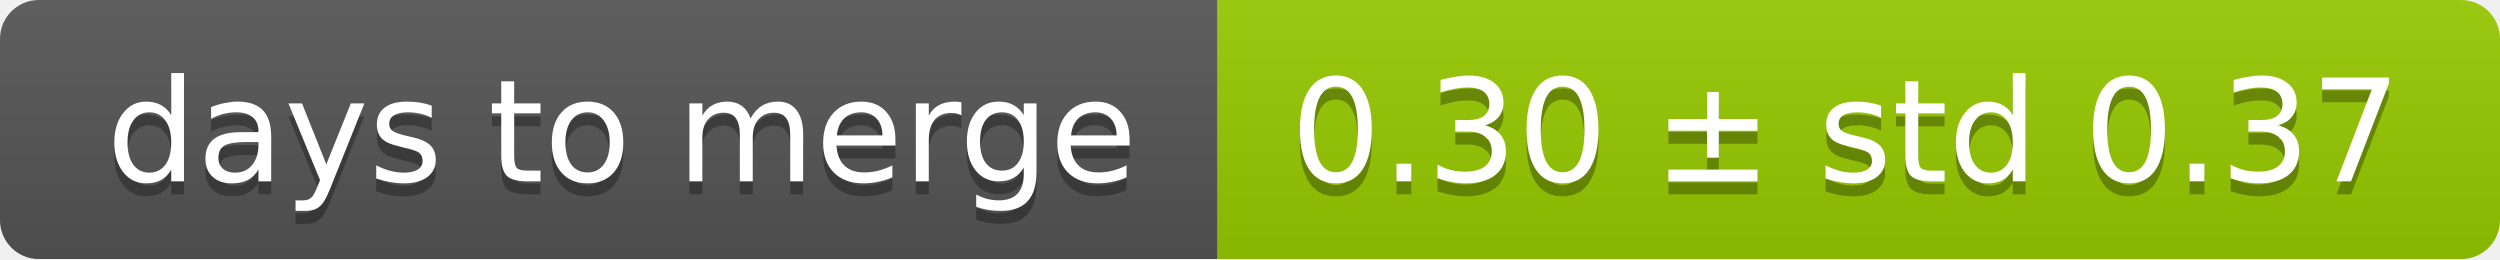
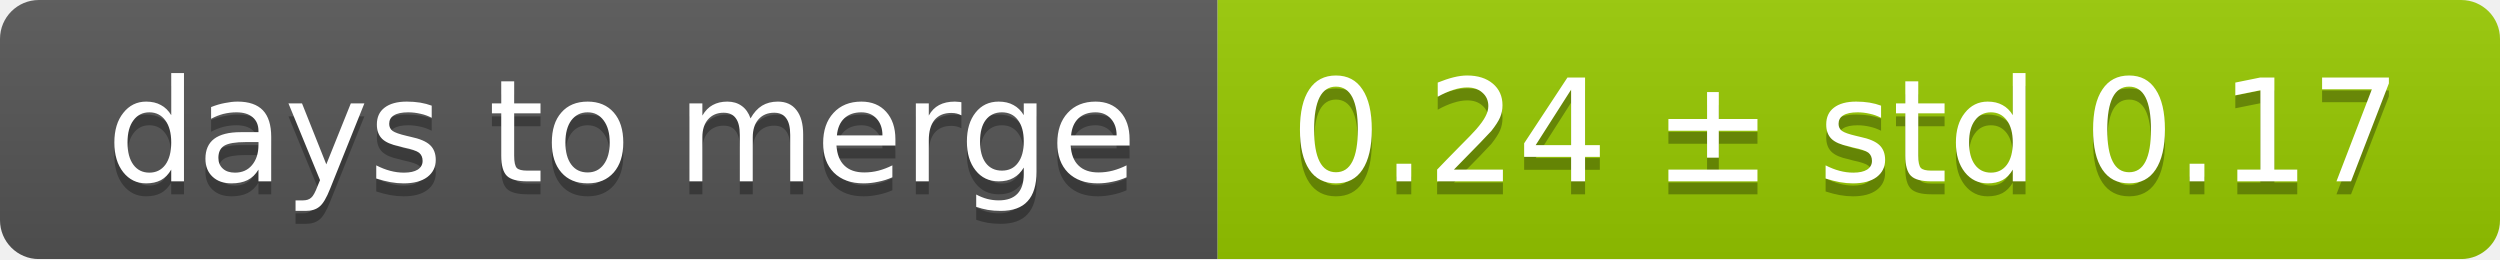
<svg xmlns="http://www.w3.org/2000/svg" width="193" height="20">
  <linearGradient id="smooth" x2="0" y2="100%">
    <stop offset="0" stop-color="#bbb" stop-opacity=".1" />
    <stop offset="1" stop-opacity=".1" />
  </linearGradient>
  <mask id="round">
    <rect width="193" height="20" rx="3" fill="#fff" />
  </mask>
  <g mask="url(#round)">
    <rect width="94" height="20" fill="#555" />
    <rect x="94" width="99" height="20" fill="#97ca00" />
    <rect width="193" height="20" fill="url(#smooth)" />
  </g>
  <g fill="#fff" text-anchor="middle" font-family="DejaVu Sans,Verdana,Geneva,sans-serif" font-size="11">
    <text x="48" y="15" fill="#010101" fill-opacity=".3">days to merge</text>
    <text x="48" y="14">days to merge</text>
-     <text x="142.5" y="15" fill="#010101" fill-opacity=".3">0.30 ± std 0.37</text>
-     <text x="142.5" y="14">0.30 ± std 0.37</text>
+     <text x="142.5" y="15" fill="#010101" fill-opacity=".3">0.24 ± std 0.17</text>
+     <text x="142.5" y="14">0.24 ± std 0.17</text>
  </g>
</svg>
